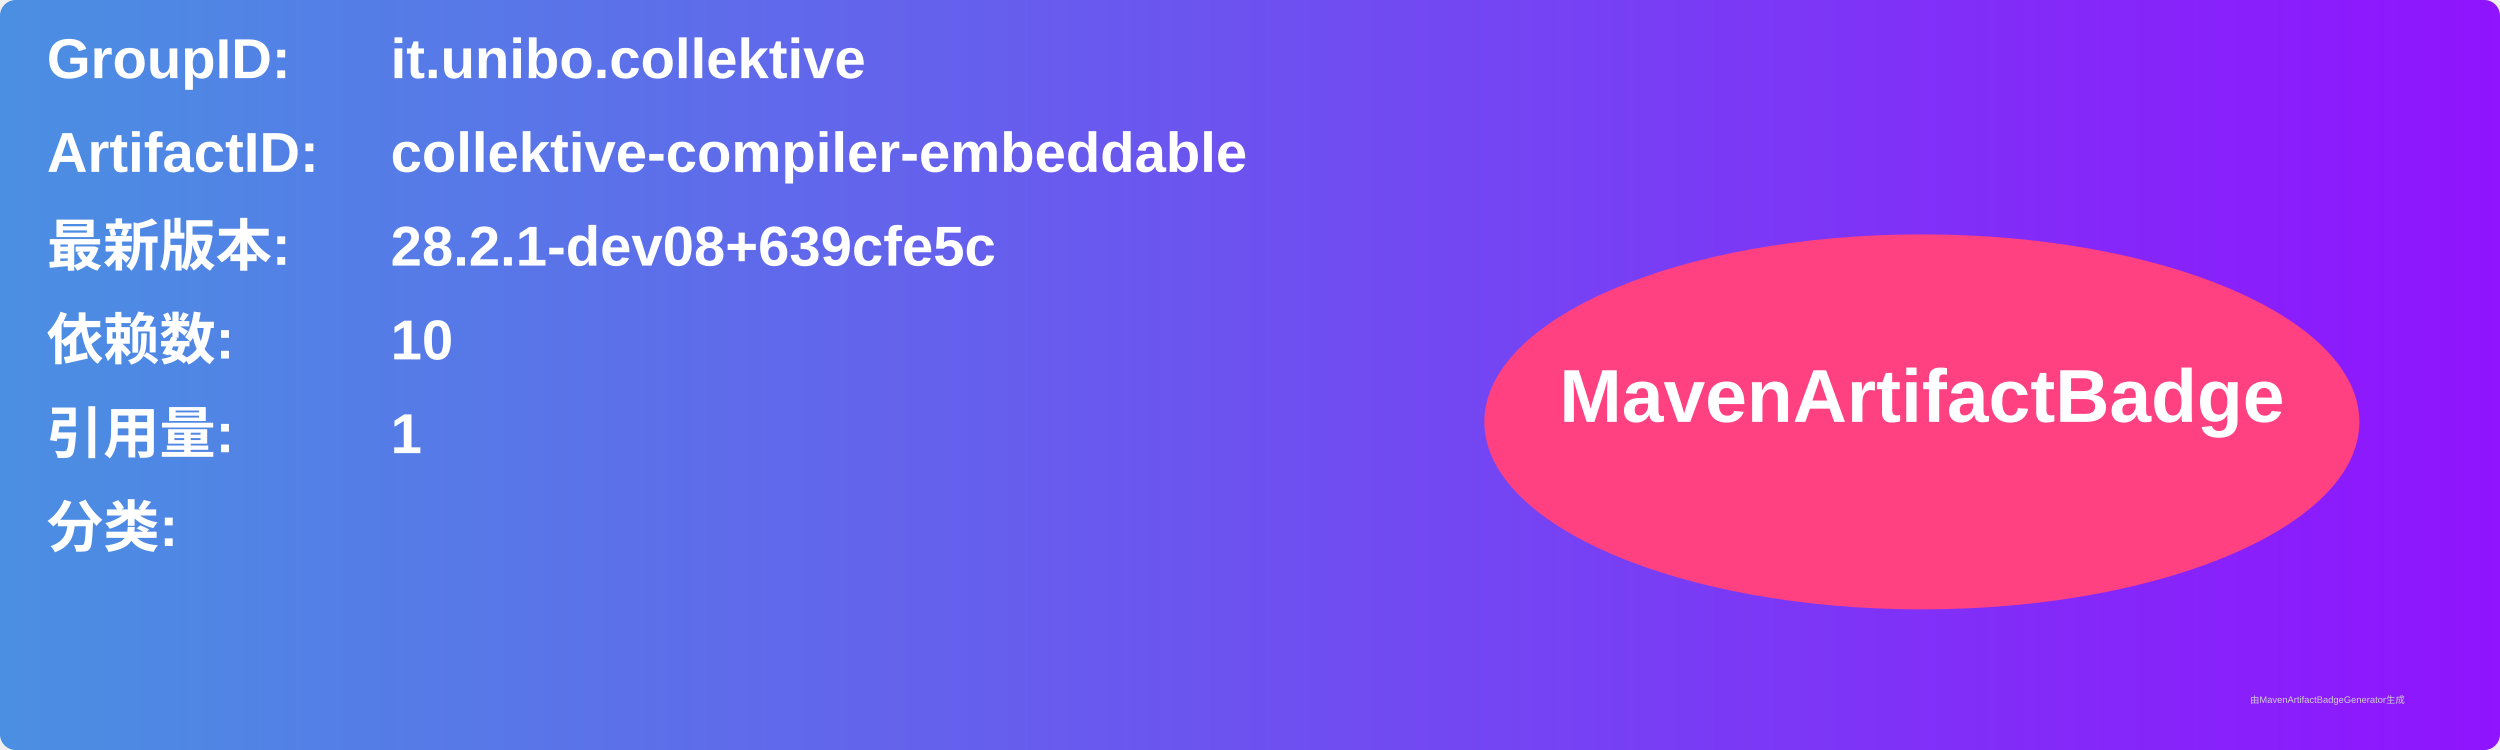
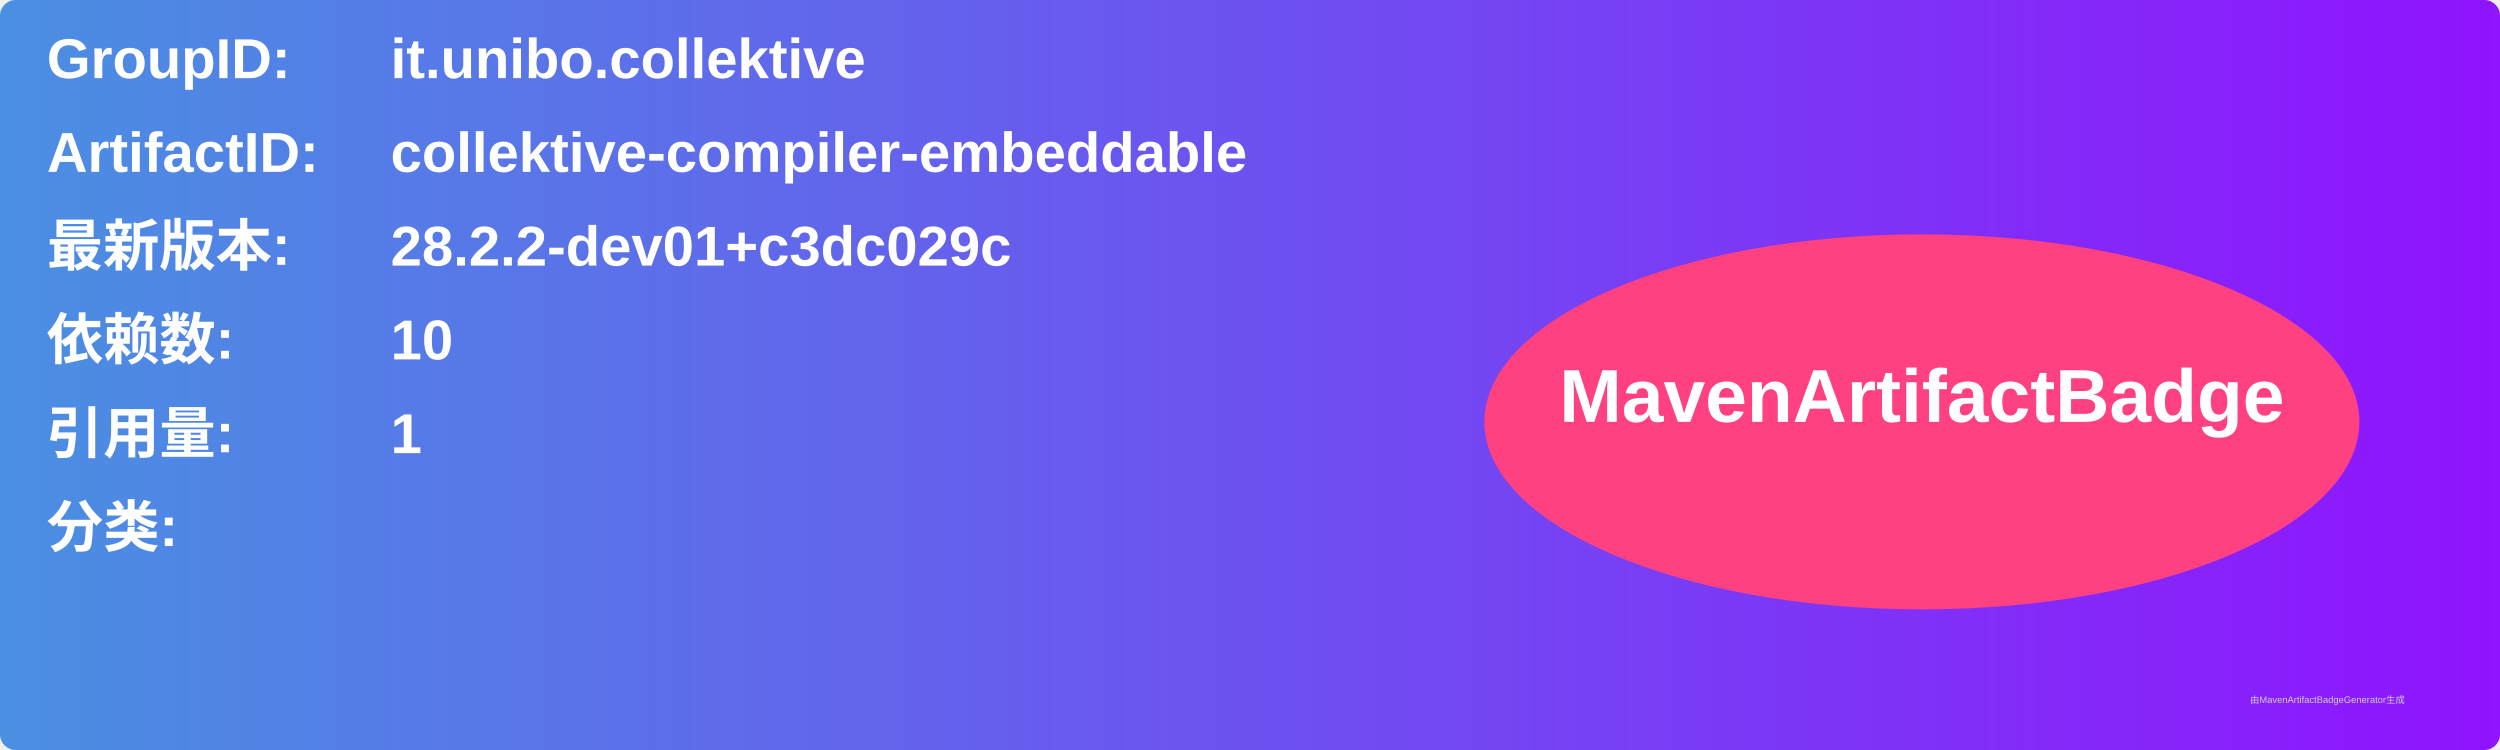
<svg xmlns="http://www.w3.org/2000/svg" width="800" height="240" viewBox="0 0 800 240">
  <linearGradient id="grad" x1="0%" y1="0%" x2="100%" y2="0%">
    <stop offset="0%" stop-color="#4a90e2" />
    <stop offset="100%" stop-color="#9013fe" />
  </linearGradient>
  <rect width="100%" height="100%" rx="5" ry="5" fill="url(#grad)" />
  <g transform="translate(15, 15)">
    <text x="0" y="10" font-family="Arial" font-size="18" fill="white" font-weight="bold" width="260">GroupID:</text>
    <text x="110" y="10" font-family="Arial" font-size="18" fill="white" font-weight="bold" width="460">it.unibo.collektive</text>
    <text x="0" y="40" font-family="Arial" font-size="18" fill="white" font-weight="bold" width="260">ArtifactID:</text>
    <text x="110" y="40" font-family="Arial" font-size="18" fill="white" font-weight="bold" width="460">collektive-compiler-embeddable</text>
    <text x="0" y="70" font-family="Arial" font-size="18" fill="white" font-weight="bold">最新版本:</text>
    <text x="110" y="70" font-family="Arial" font-size="18" fill="white" font-weight="bold">
-       <tspan font-weight="bold">28.2.1-dev08+639cfe5c</tspan>
+       <tspan font-weight="bold">28.2.2-dev01+c3dc029c</tspan>
    </text>
    <text x="0" y="100" font-family="Arial" font-size="18" fill="white" font-weight="bold">依赖数: </text>
    <text x="110" y="100" font-family="Arial" font-size="18" fill="white">
      <tspan font-weight="bold">10</tspan>
    </text>
    <text x="0" y="130" font-family="Arial" font-size="18" fill="white" font-weight="bold">引用量: </text>
    <text x="110" y="130" font-family="Arial" font-size="18" fill="white">
      <tspan font-weight="bold">1</tspan>
    </text>
    <text x="0" y="160" font-family="Arial" font-size="18" fill="white" font-weight="bold">分类:</text>
    <text x="10" y="190" font-family="Arial" font-size="10" fill="white">
      <tspan font-weight="bold" />
    </text>
    <ellipse cx="600" cy="120" rx="140" ry="60" fill="#ff4081" />
    <text x="600" y="120" text-anchor="middle" font-family="Arial" font-size="24" fill="white" font-weight="bold">MavenArtifactBadge</text>
  </g>
  <text x="720" y="225" font-family="Arial" font-size="3" fill="#d0d0d0">由MavenArtifactBadgeGenerator生成</text>
</svg>
